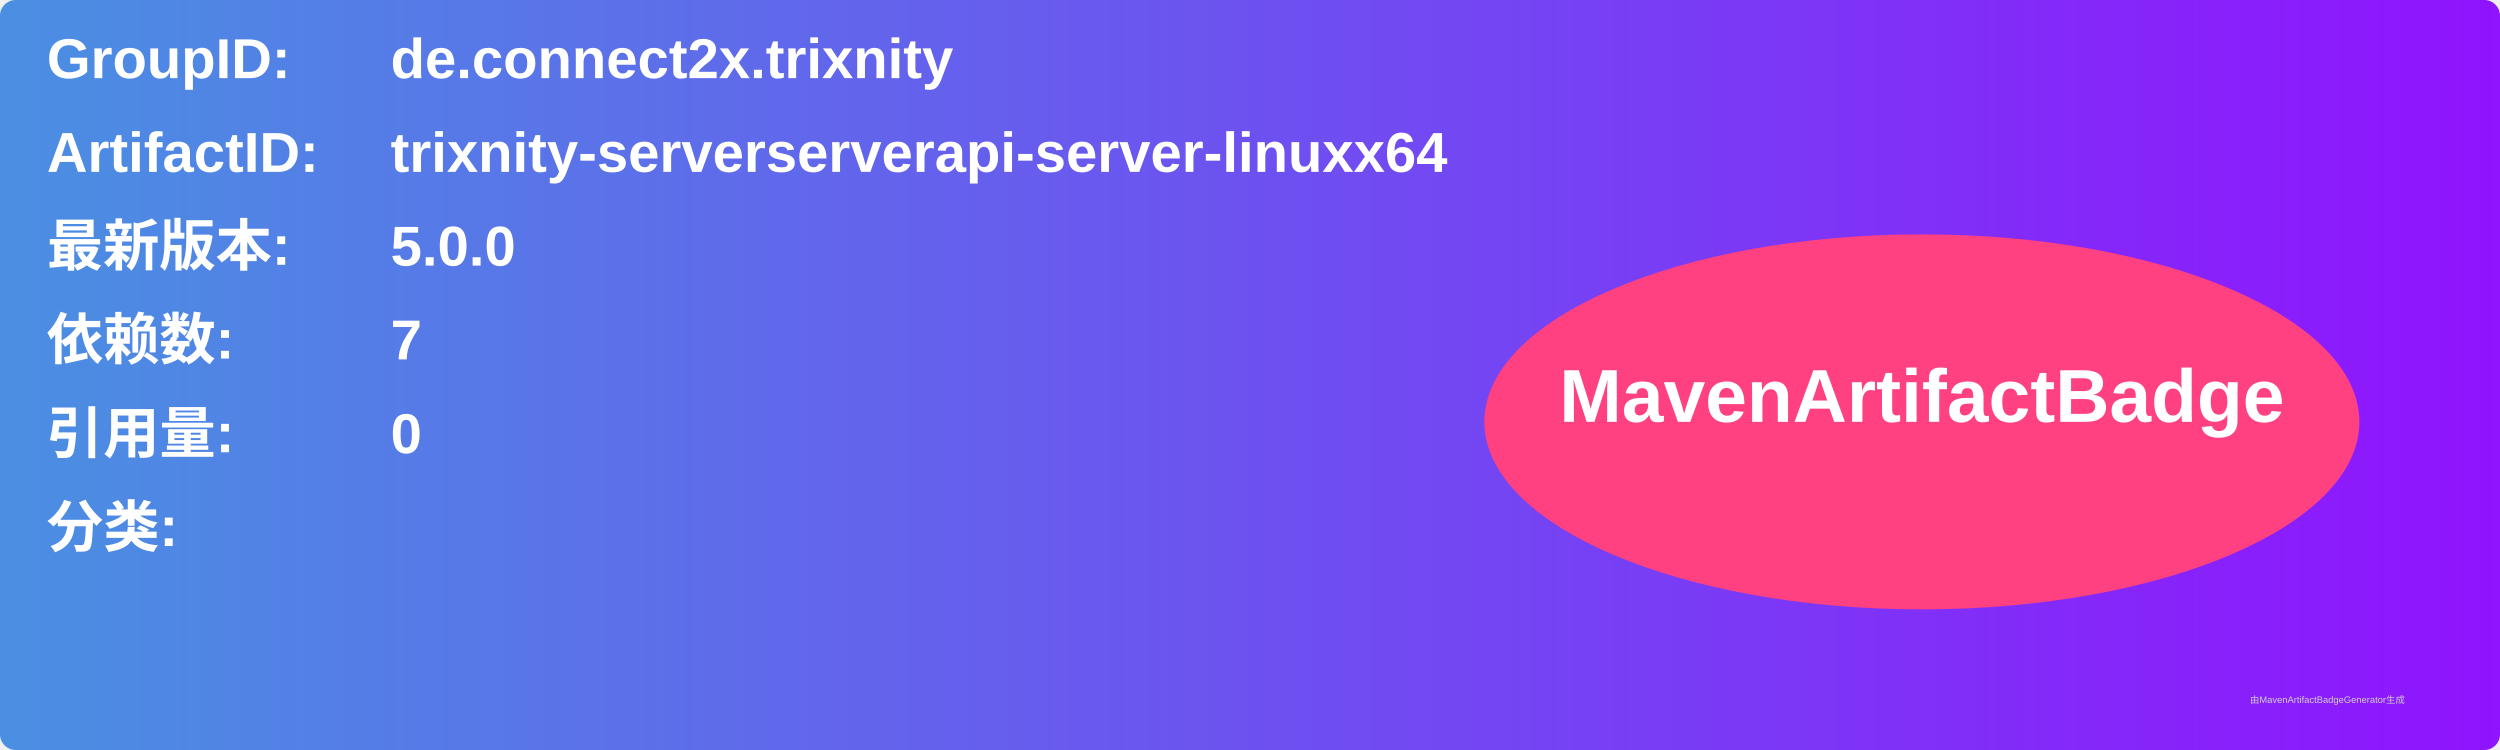
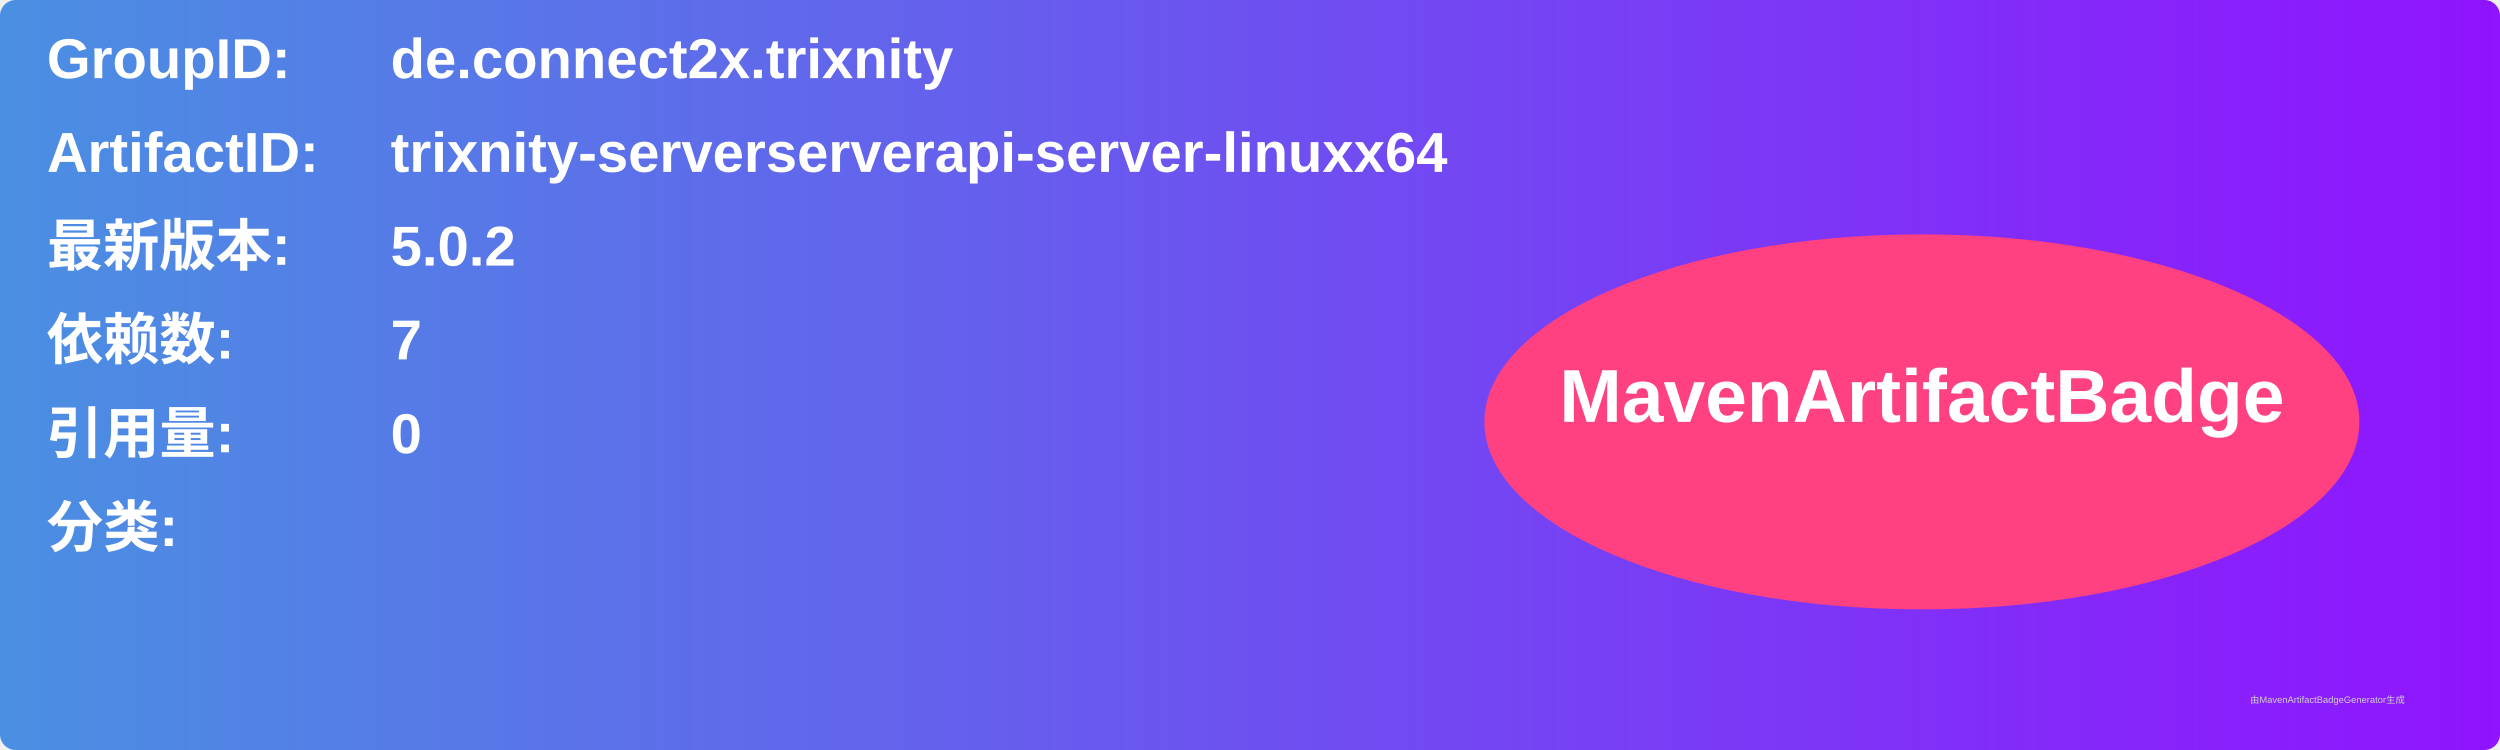
<svg xmlns="http://www.w3.org/2000/svg" width="800" height="240" viewBox="0 0 800 240">
  <linearGradient id="grad" x1="0%" y1="0%" x2="100%" y2="0%">
    <stop offset="0%" stop-color="#4a90e2" />
    <stop offset="100%" stop-color="#9013fe" />
  </linearGradient>
  <rect width="100%" height="100%" rx="5" ry="5" fill="url(#grad)" />
  <g transform="translate(15, 15)">
    <text x="0" y="10" font-family="Arial" font-size="18" fill="white" font-weight="bold" width="260">GroupID:</text>
    <text x="110" y="10" font-family="Arial" font-size="18" fill="white" font-weight="bold" width="460">de.connect2x.trixnity</text>
    <text x="0" y="40" font-family="Arial" font-size="18" fill="white" font-weight="bold" width="260">ArtifactID:</text>
    <text x="110" y="40" font-family="Arial" font-size="18" fill="white" font-weight="bold" width="460">trixnity-serverserverapi-server-linuxx64</text>
    <text x="0" y="70" font-family="Arial" font-size="18" fill="white" font-weight="bold">最新版本:</text>
    <text x="110" y="70" font-family="Arial" font-size="18" fill="white" font-weight="bold">
-       <tspan font-weight="bold">5.0.0</tspan>
+       <tspan font-weight="bold">5.0.2</tspan>
    </text>
    <text x="0" y="100" font-family="Arial" font-size="18" fill="white" font-weight="bold">依赖数: </text>
    <text x="110" y="100" font-family="Arial" font-size="18" fill="white">
      <tspan font-weight="bold">7</tspan>
    </text>
    <text x="0" y="130" font-family="Arial" font-size="18" fill="white" font-weight="bold">引用量: </text>
    <text x="110" y="130" font-family="Arial" font-size="18" fill="white">
      <tspan font-weight="bold">0</tspan>
    </text>
    <text x="0" y="160" font-family="Arial" font-size="18" fill="white" font-weight="bold">分类:</text>
    <text x="10" y="190" font-family="Arial" font-size="10" fill="white">
      <tspan font-weight="bold" />
    </text>
    <ellipse cx="600" cy="120" rx="140" ry="60" fill="#ff4081" />
    <text x="600" y="120" text-anchor="middle" font-family="Arial" font-size="24" fill="white" font-weight="bold">MavenArtifactBadge</text>
  </g>
  <text x="720" y="225" font-family="Arial" font-size="3" fill="#d0d0d0">由MavenArtifactBadgeGenerator生成</text>
</svg>
